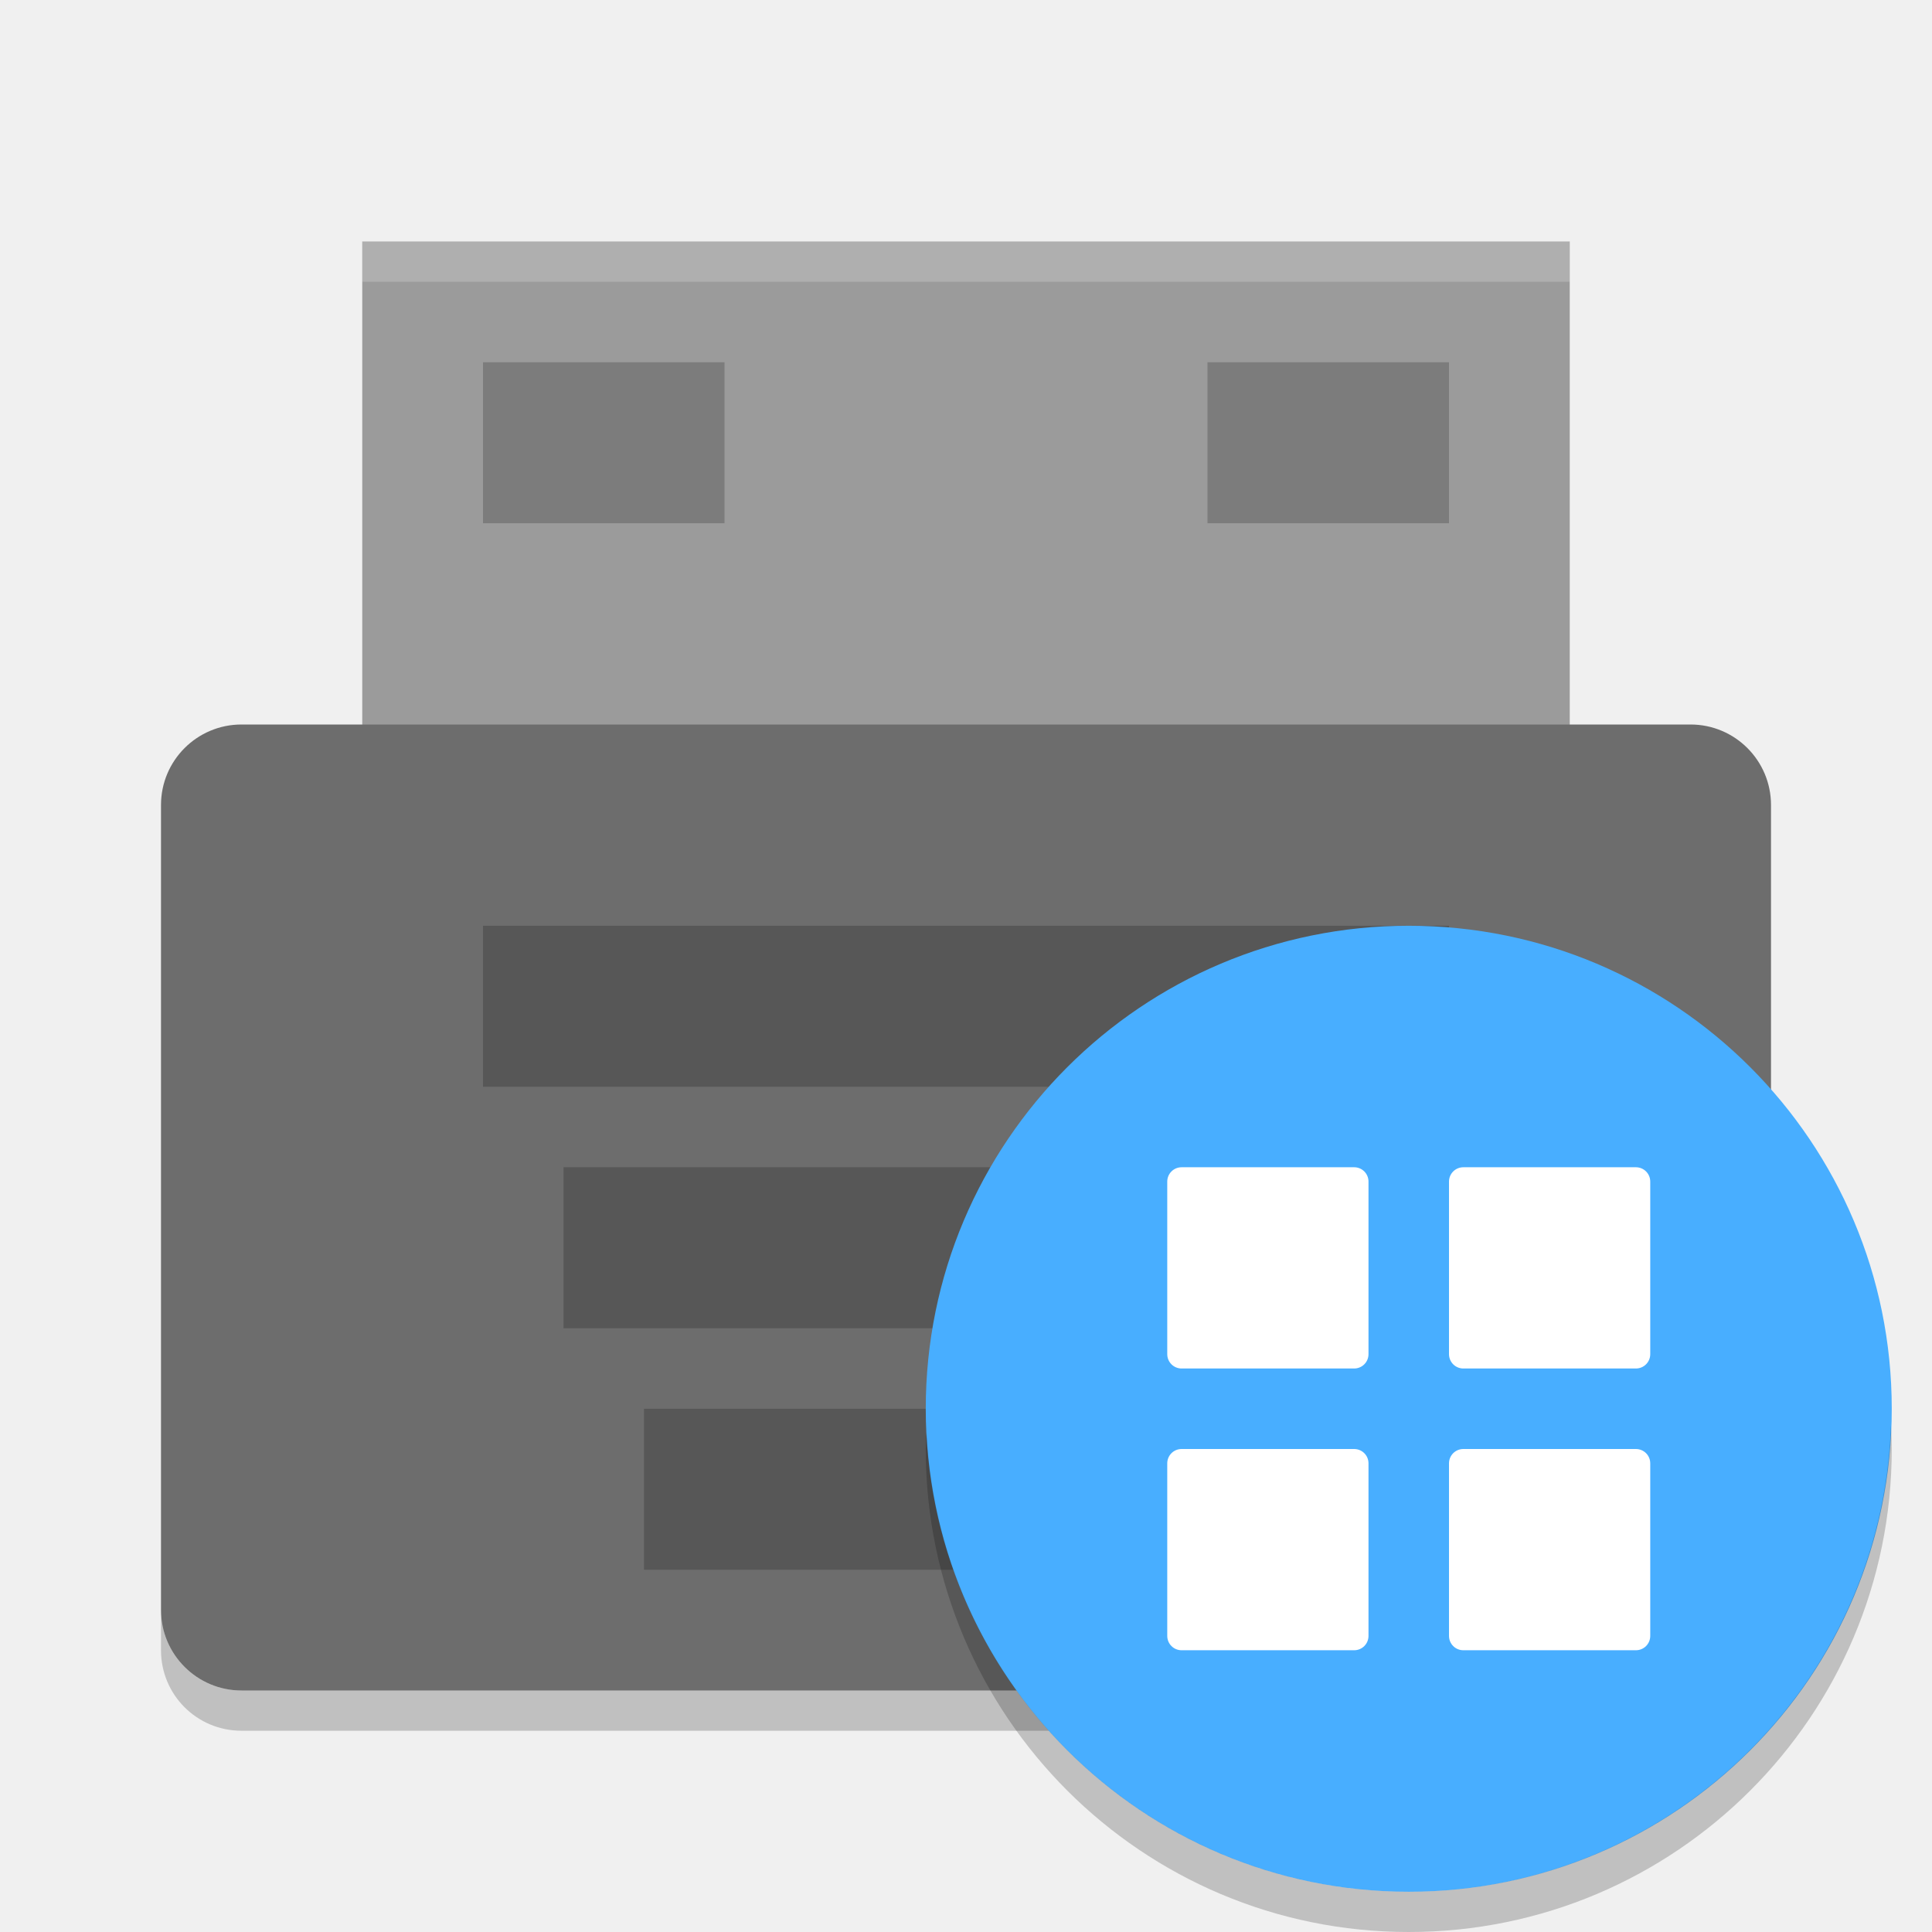
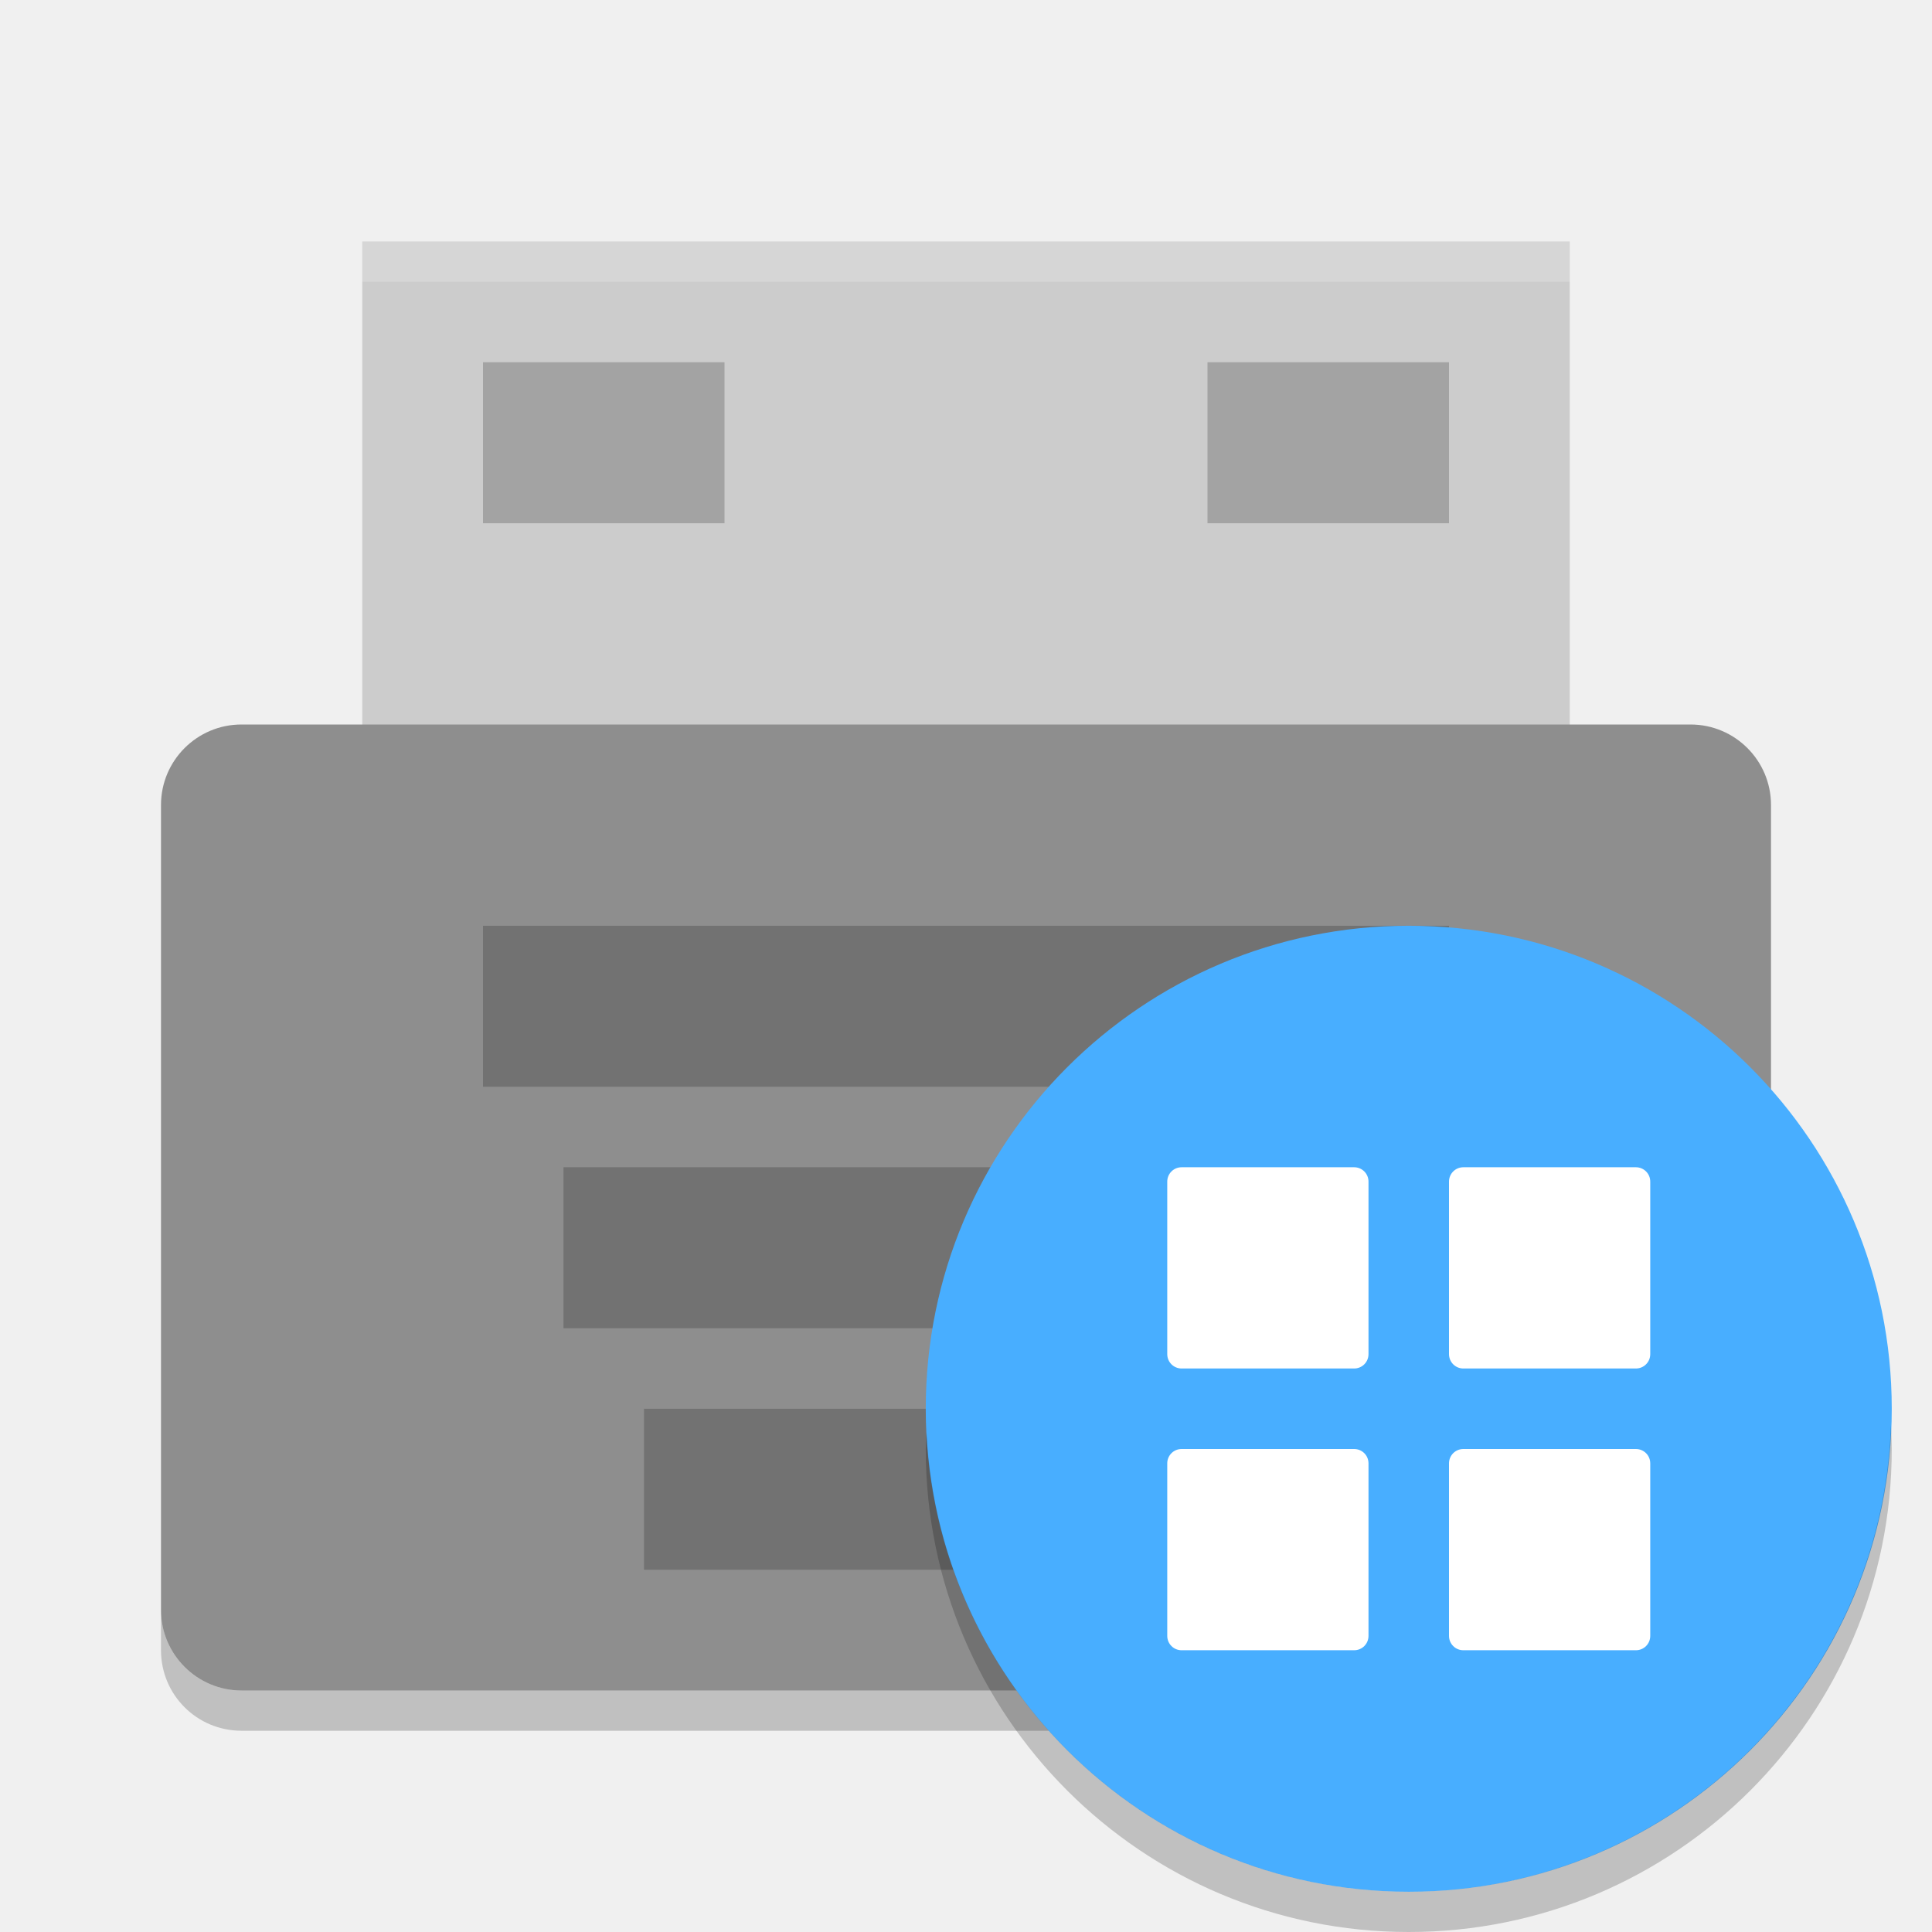
<svg xmlns="http://www.w3.org/2000/svg" height="48" width="48" version="1">
-   <path d="m9 6h30v14h-30z" fill="#9b9b9b" />
-   <rect rx="2" ry="2" height="24" width="40" y="18" x="4" fill="#6d6d6d" />
+   <path d="m9 6h30v14h-30z" fill="#cccccc" />
+   <rect rx="2" ry="2" height="24" width="40" y="18" x="4" fill="#8e8e8e" />
  <rect opacity=".2" height="4" width="24" y="23" x="12" />
  <rect opacity=".2" height="4" width="20" y="29" x="14" />
  <rect opacity=".2" height="4" width="16" y="35" x="16" />
  <path opacity=".2" fill="#fff" d="m9 6v1h30v-1h-30z" />
  <path opacity=".2" d="m4 40v1c0 1.108 0.892 2 2 2h36c1.108 0 2-0.892 2-2v-1c0 1.108-0.892 2-2 2h-36c-1.108 0-2-0.892-2-2z" />
  <rect opacity=".2" height="4" width="6" y="9" x="12" />
  <rect opacity=".2" height="4" width="6" y="9" x="30" />
  <g transform="translate(-1)">
    <circle cy="35" r="12" cx="36" style="fill:#48aeff" />
    <path d="M 47.98,35.406 A 12,12 0 0 1 36,47 12,12 0 0 1 24.02,35.594 12,12 0 0 0 24,36 12,12 0 0 0 36,48 12,12 0 0 0 48,36 12,12 0 0 0 47.98,35.406 Z" style="opacity:0.2" />
    <path d="m 30.357,29 h 4.286 C 34.841,29 35,29.159 35,29.357 v 4.286 C 35,33.841 34.841,34 34.643,34 H 30.357 C 30.159,34 30,33.841 30,33.643 V 29.357 C 30,29.159 30.159,29 30.357,29 Z" style="fill:#ffffff" />
    <path d="m 37.357,29 h 4.286 C 41.841,29 42,29.159 42,29.357 v 4.286 C 42,33.841 41.841,34 41.643,34 H 37.357 C 37.159,34 37,33.841 37,33.643 V 29.357 C 37,29.159 37.159,29 37.357,29 Z" style="fill:#ffffff" />
    <path d="m 30.357,36 h 4.286 C 34.841,36 35,36.159 35,36.357 v 4.286 C 35,40.841 34.841,41 34.643,41 H 30.357 C 30.159,41 30,40.841 30,40.643 V 36.357 C 30,36.159 30.159,36 30.357,36 Z" style="fill:#ffffff" />
    <path d="m 37.357,36 h 4.286 C 41.841,36 42,36.159 42,36.357 v 4.286 C 42,40.841 41.841,41 41.643,41 H 37.357 C 37.159,41 37,40.841 37,40.643 V 36.357 C 37,36.159 37.159,36 37.357,36 Z" style="fill:#ffffff" />
  </g>
</svg>
